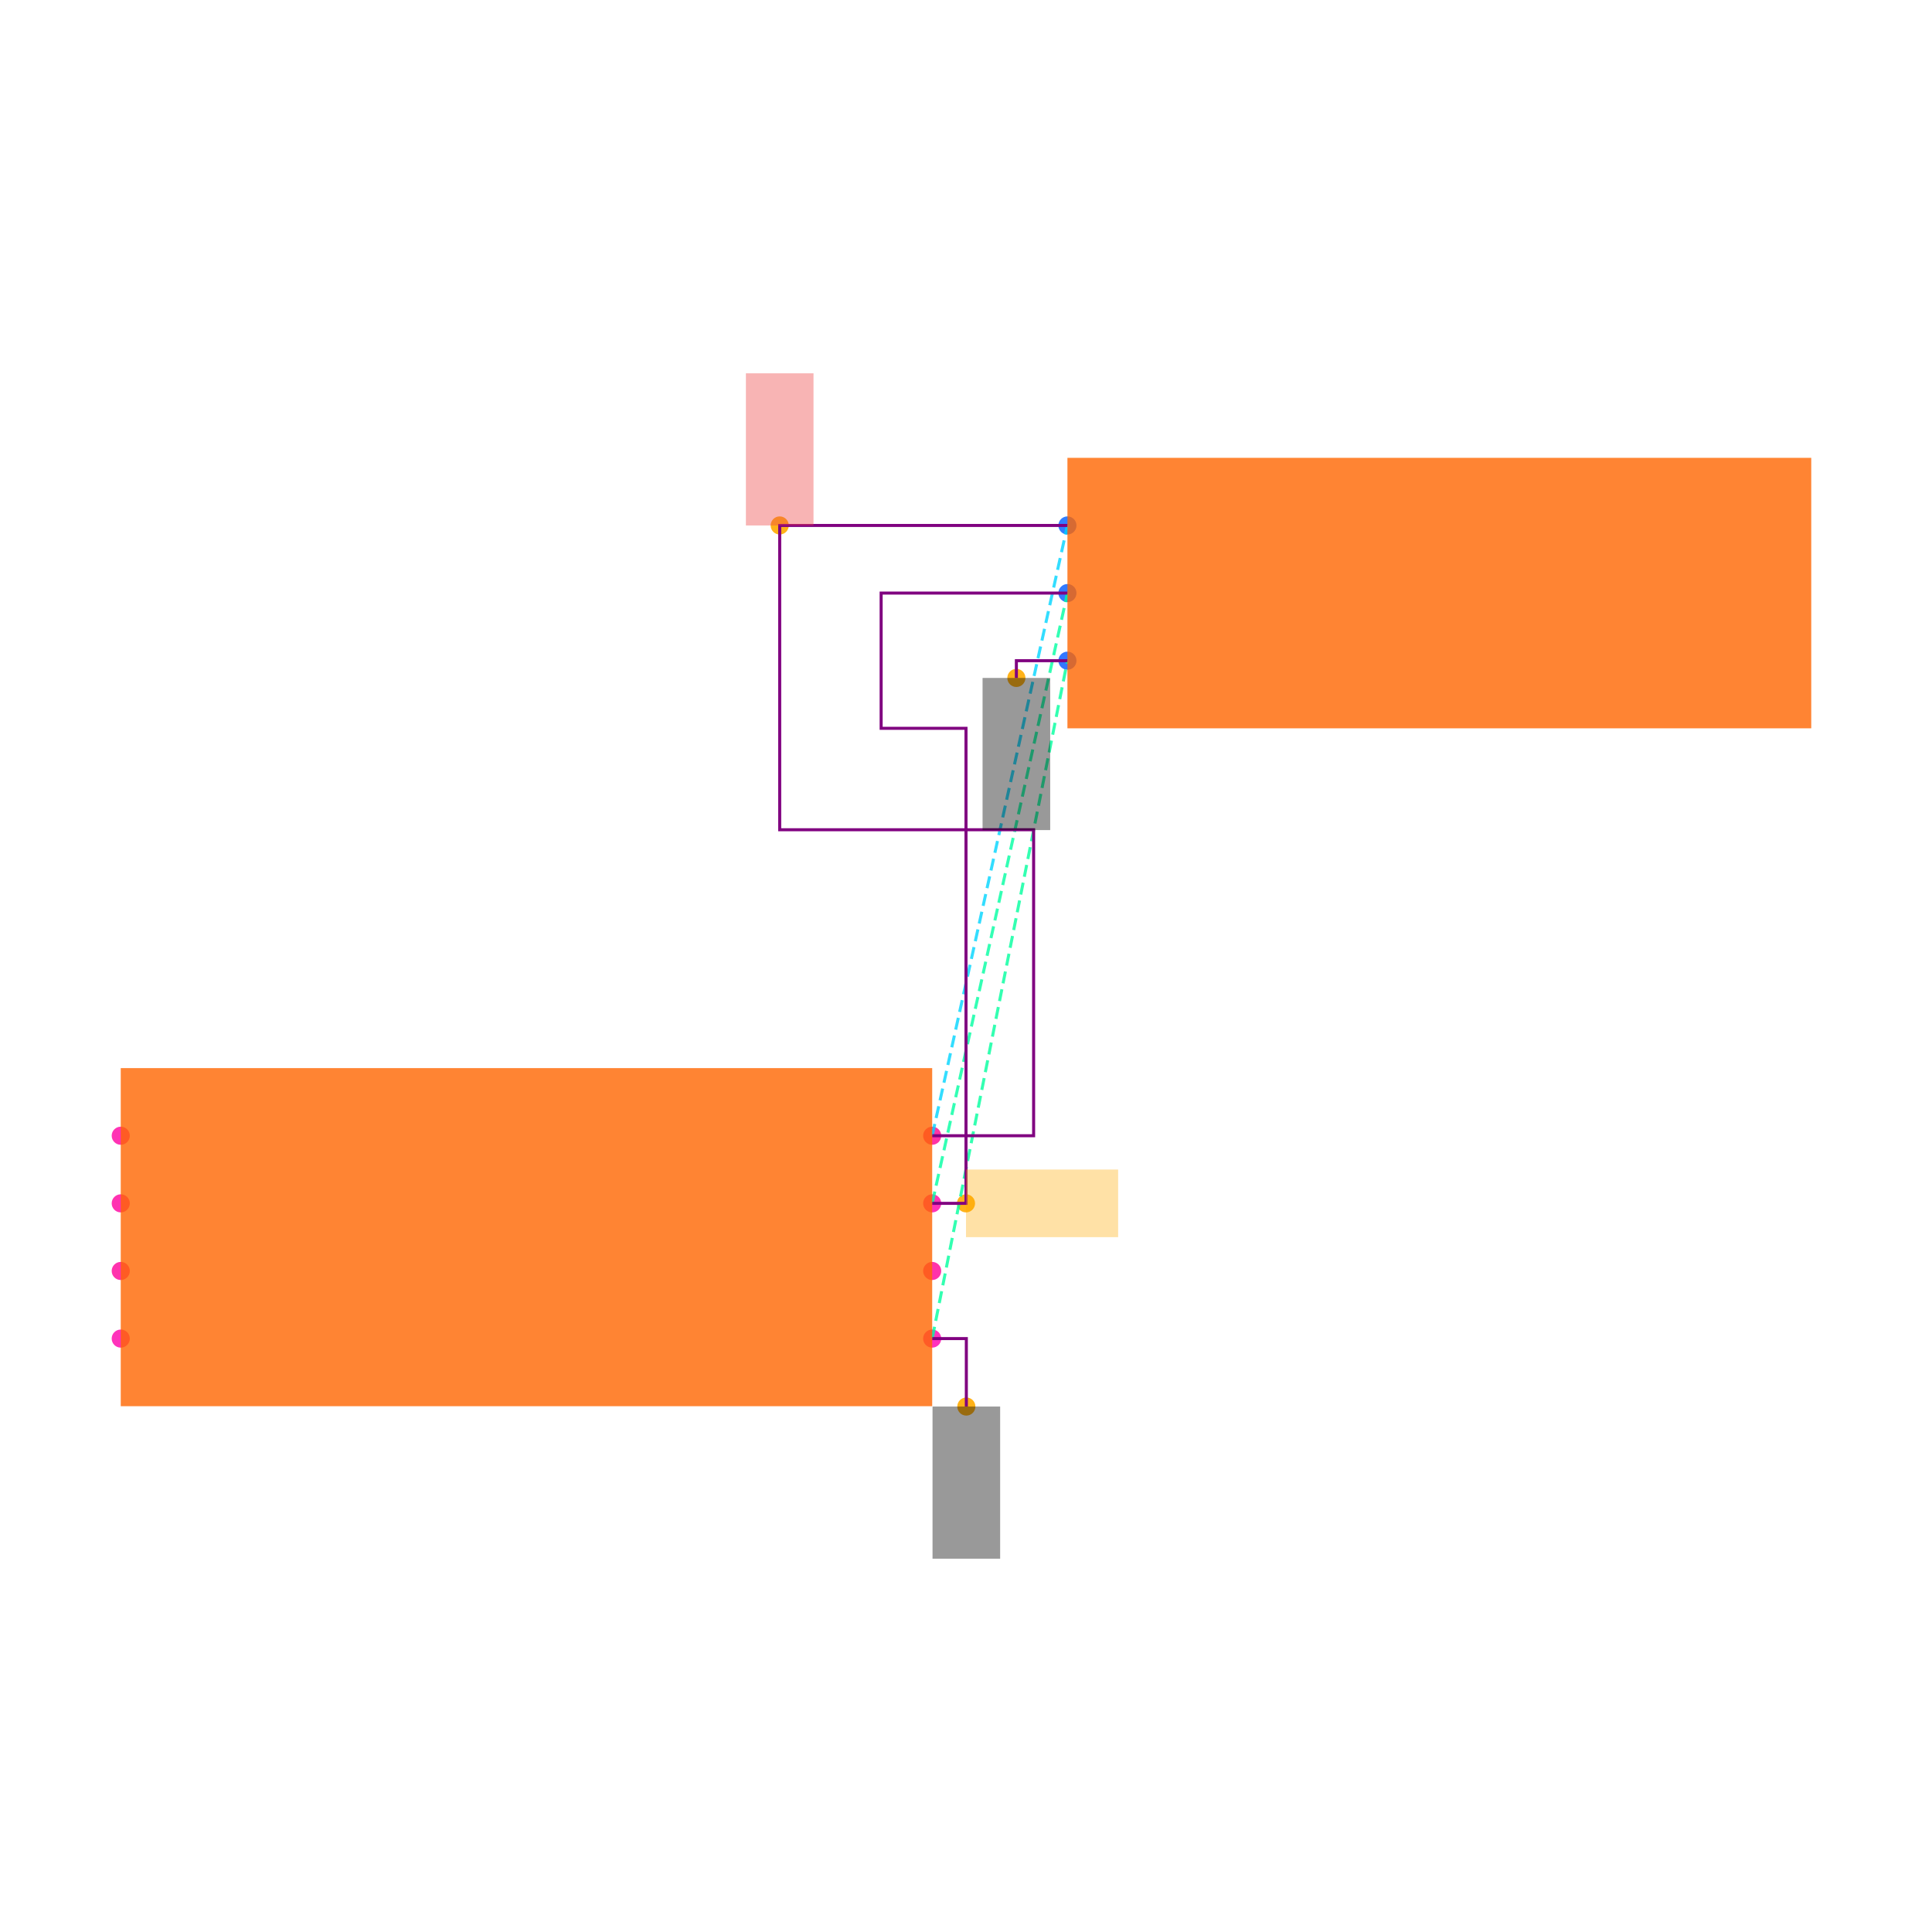
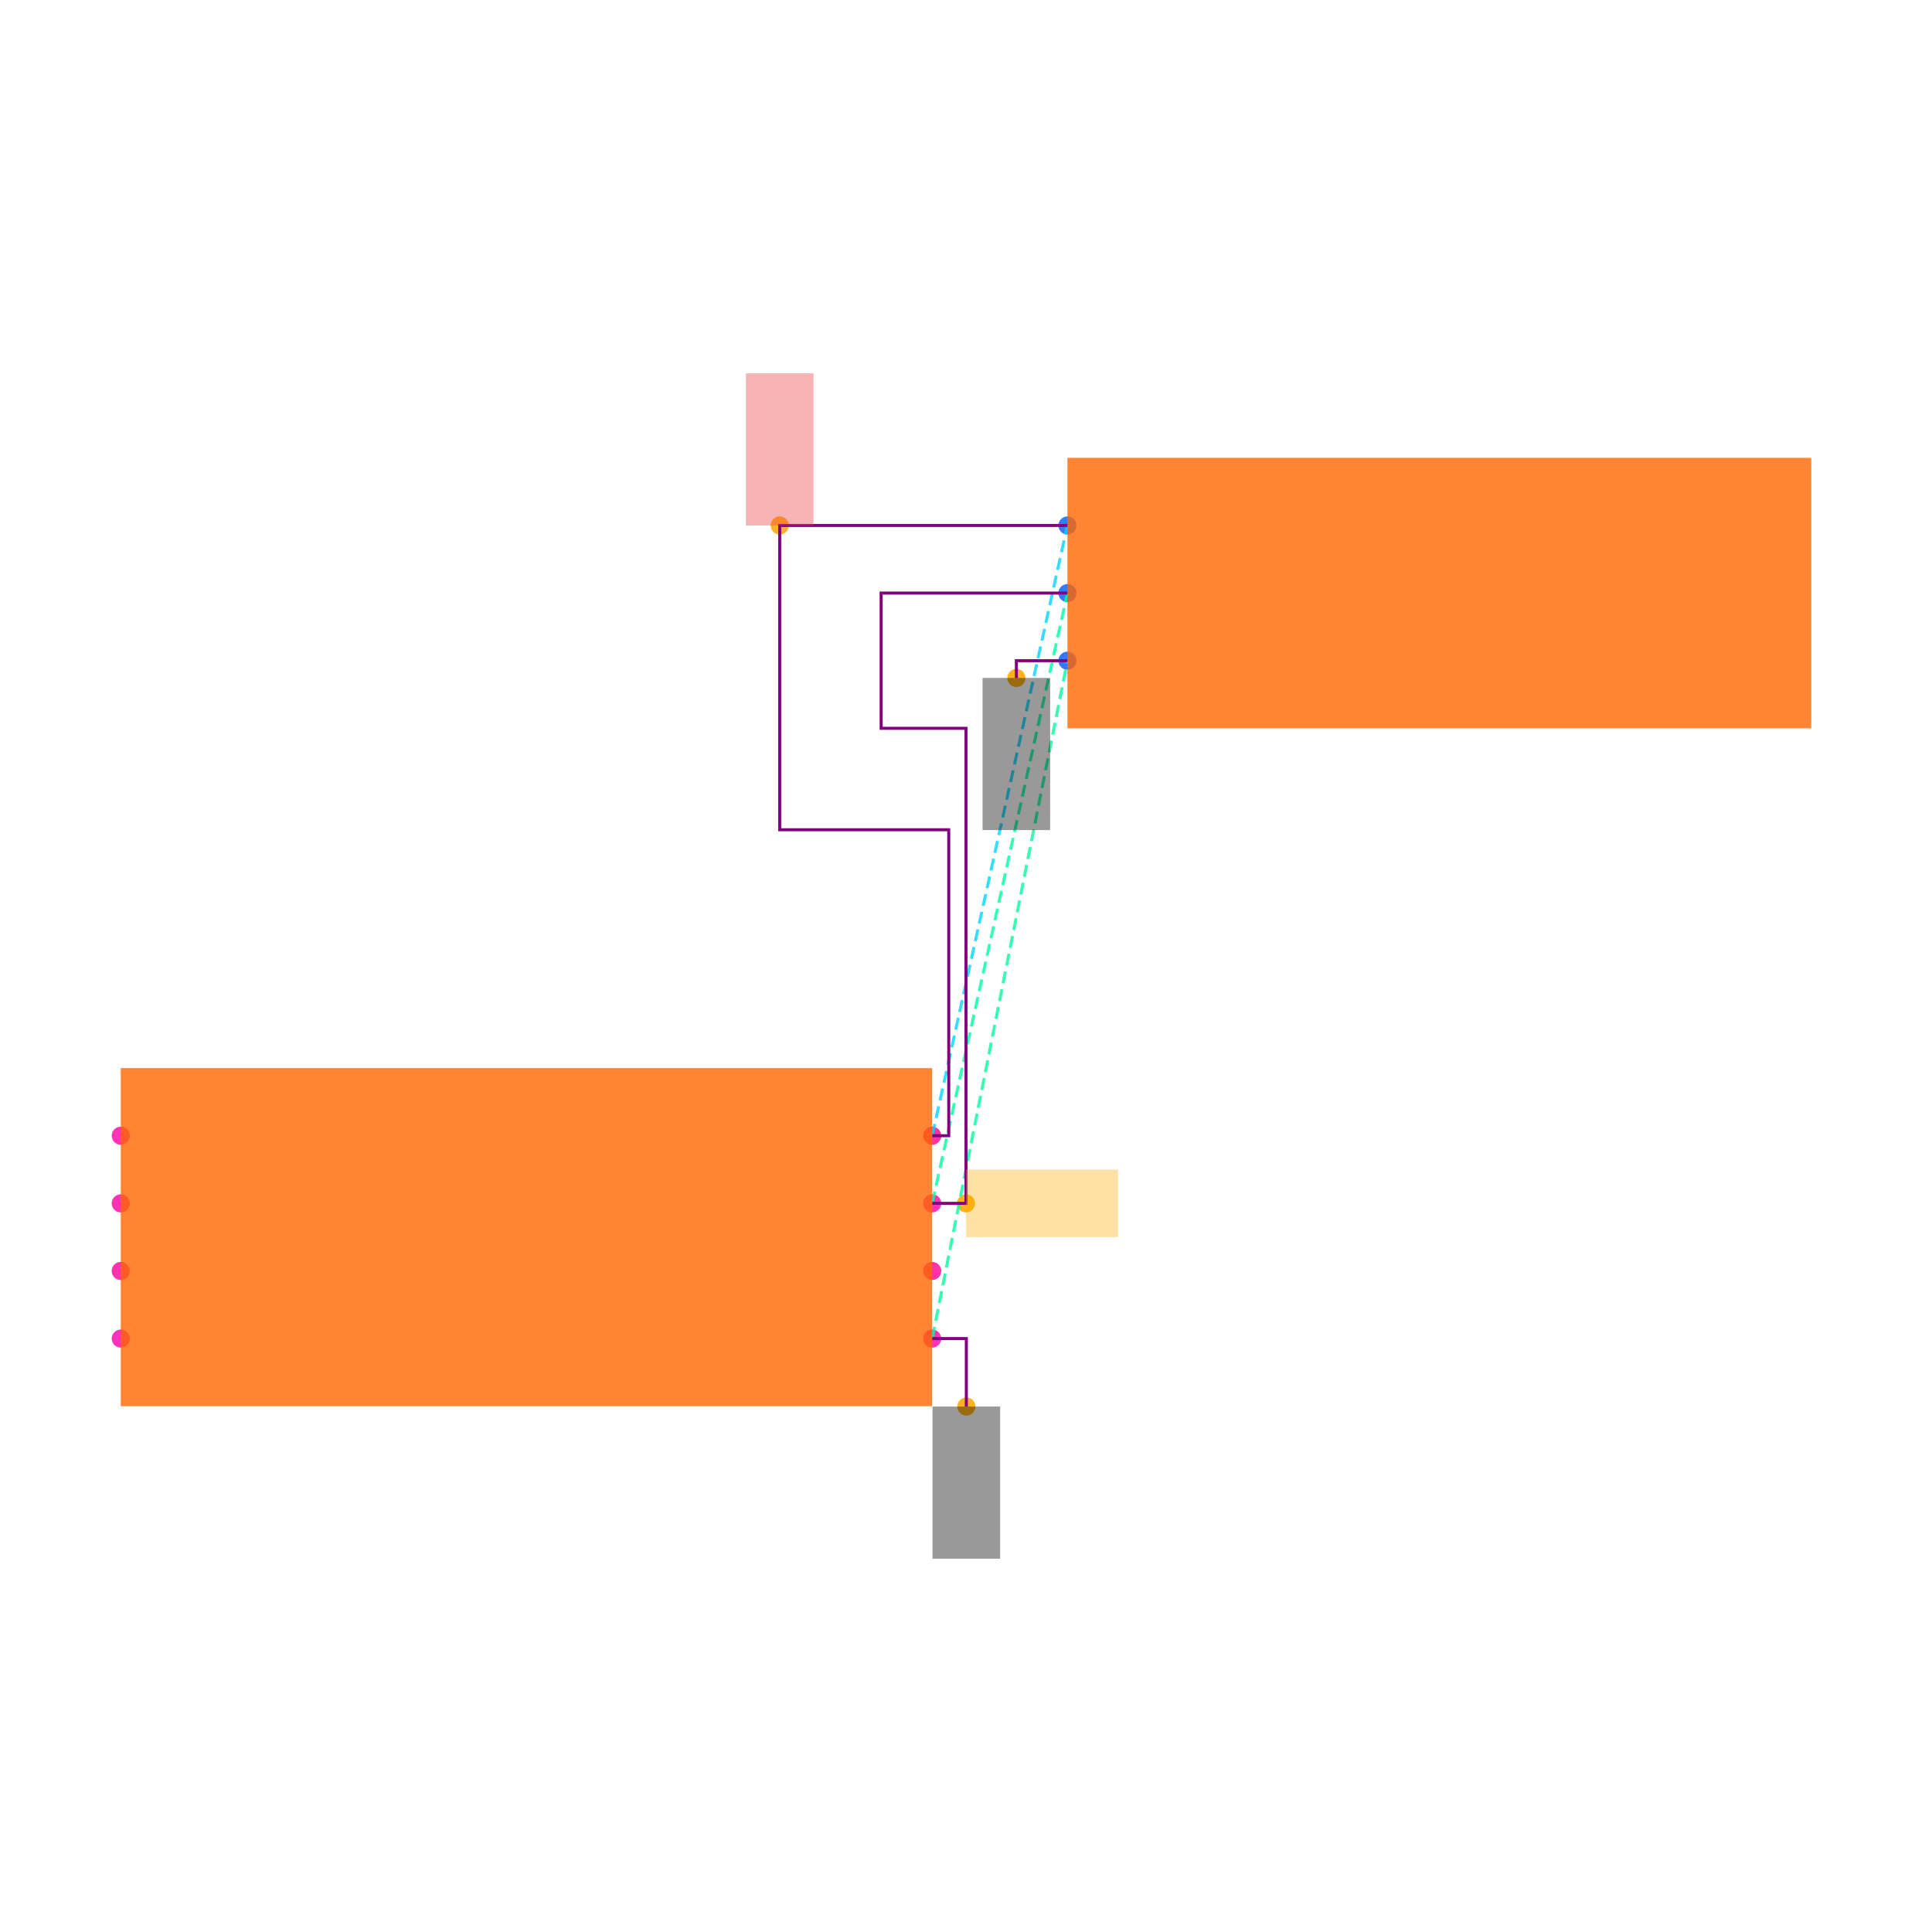
<svg xmlns="http://www.w3.org/2000/svg" width="640" height="640" viewBox="0 0 640 640">
  <rect width="100%" height="100%" fill="white" />
  <g>
    <circle data-type="point" data-label="U1.1 x+" data-x="1.2000000000000002" data-y="-0.30000000000000004" cx="308.8" cy="443.424" r="3" fill="hsl(319, 100%, 50%, 0.8)" />
  </g>
  <g>
    <circle data-type="point" data-label="U1.2 x-" data-x="-1.2000000000000002" data-y="-0.30000000000000004" cx="40" cy="443.424" r="3" fill="hsl(320, 100%, 50%, 0.8)" />
  </g>
  <g>
    <circle data-type="point" data-label="U1.3 x+" data-x="1.2000000000000002" data-y="0.09999999999999998" cx="308.8" cy="398.624" r="3" fill="hsl(321, 100%, 50%, 0.8)" />
  </g>
  <g>
    <circle data-type="point" data-label="U1.4 x-" data-x="-1.2000000000000002" data-y="0.30000000000000004" cx="40" cy="376.224" r="3" fill="hsl(322, 100%, 50%, 0.8)" />
  </g>
  <g>
    <circle data-type="point" data-label="U1.5 x-" data-x="-1.2000000000000002" data-y="0.10000000000000003" cx="40" cy="398.624" r="3" fill="hsl(323, 100%, 50%, 0.8)" />
  </g>
  <g>
    <circle data-type="point" data-label="U1.6 x-" data-x="-1.2000000000000002" data-y="-0.09999999999999998" cx="40" cy="421.024" r="3" fill="hsl(324, 100%, 50%, 0.8)" />
  </g>
  <g>
    <circle data-type="point" data-label="U1.7 x+" data-x="1.2000000000000002" data-y="-0.10000000000000003" cx="308.8" cy="421.024" r="3" fill="hsl(325, 100%, 50%, 0.8)" />
  </g>
  <g>
    <circle data-type="point" data-label="U1.8 x+" data-x="1.2000000000000002" data-y="0.30000000000000004" cx="308.8" cy="376.224" r="3" fill="hsl(326, 100%, 50%, 0.8)" />
  </g>
  <g>
    <circle data-type="point" data-label="J1.1 x-" data-x="1.6" data-y="2.105" cx="353.6" cy="174.064" r="3" fill="hsl(218, 100%, 50%, 0.8)" />
  </g>
  <g>
    <circle data-type="point" data-label="J1.2 x-" data-x="1.6" data-y="1.9049999999999998" cx="353.6" cy="196.464" r="3" fill="hsl(219, 100%, 50%, 0.8)" />
  </g>
  <g>
    <circle data-type="point" data-label="J1.3 x-" data-x="1.6" data-y="1.7049999999999998" cx="353.6" cy="218.864" r="3" fill="hsl(220, 100%, 50%, 0.8)" />
  </g>
  <g>
    <circle data-type="point" data-label="anchorPoint orientation: y-" data-x="1.3010000000000002" data-y="-0.5010000000000001" cx="320.112" cy="465.936" r="3" fill="hsl(40, 100%, 50%, 0.9)" />
  </g>
  <g>
    <circle data-type="point" data-label="anchorPoint orientation: y-" data-x="1.449" data-y="1.654" cx="336.688" cy="224.576" r="3" fill="hsl(40, 100%, 50%, 0.9)" />
  </g>
  <g>
    <circle data-type="point" data-label="anchorPoint orientation: x+" data-x="1.3" data-y="0.09999999999999998" cx="320" cy="398.624" r="3" fill="hsl(40, 100%, 50%, 0.9)" />
  </g>
  <g>
    <circle data-type="point" data-label="anchorPoint orientation: y+" data-x="0.749" data-y="2.105" cx="258.288" cy="174.064" r="3" fill="hsl(40, 100%, 50%, 0.9)" />
  </g>
  <g>
    <polyline data-points="1.2000000000000002,-0.30000000000000004 1.6,1.7049999999999998" data-type="line" data-label="" points="308.8,443.424 353.6,218.864" fill="none" stroke="hsl(157, 100%, 50%, 0.8)" stroke-width="1" stroke-dasharray="4 2" />
  </g>
  <g>
    <polyline data-points="1.2000000000000002,0.09999999999999998 1.6,1.9049999999999998" data-type="line" data-label="" points="308.8,398.624 353.6,196.464" fill="none" stroke="hsl(158, 100%, 50%, 0.8)" stroke-width="1" stroke-dasharray="4 2" />
  </g>
  <g>
    <polyline data-points="1.2000000000000002,0.30000000000000004 1.6,2.105" data-type="line" data-label="" points="308.8,376.224 353.6,174.064" fill="none" stroke="hsl(190, 100%, 50%, 0.8)" stroke-width="1" stroke-dasharray="4 2" />
  </g>
  <g>
    <polyline data-points="1.2000000000000002,0.09999999999999998 1.3,0.09999999999999998 1.3,1.5049999999999997 1.049,1.5049999999999997 1.049,1.905 1.6,1.9049999999999998" data-type="line" data-label="" points="308.8,398.624 320,398.624 320,241.264 291.888,241.264 291.888,196.464 353.6,196.464" fill="none" stroke="purple" stroke-width="1" />
  </g>
  <g>
-     <polyline data-points="1.2000000000000002,0.30000000000000004 1.5000000000000002,0.30000000000000004 1.5000000000000002,1.2049999999999996 0.749,1.2049999999999996 0.749,2.105 1.6,2.105" data-type="line" data-label="" points="308.8,376.224 342.4,376.224 342.4,274.864 258.288,274.864 258.288,174.064 353.6,174.064" fill="none" stroke="purple" stroke-width="1" />
+     <polyline data-points="1.2000000000000002,0.30000000000000004 1.2489999999999999,0.30000000000000004 1.2489999999999999,1.2049999999999996 0.749,1.2049999999999996 0.749,2.105 1.6,2.105" data-type="line" data-label="" points="308.8,376.224 314.288,376.224 314.288,274.864 258.288,274.864 258.288,174.064 353.6,174.064" fill="none" stroke="purple" stroke-width="1" />
  </g>
  <g>
    <polyline data-points="1.2000000000000002,-0.30000000000000004 1.3010000000000002,-0.30000000000000004 1.3010000000000002,-0.5010000000000001" data-type="line" data-label="" points="308.8,443.424 320.112,443.424 320.112,465.936" fill="none" stroke="purple" stroke-width="1" />
  </g>
  <g>
    <polyline data-points="1.6,1.7049999999999998 1.449,1.7049999999999998 1.449,1.654" data-type="line" data-label="" points="353.6,218.864 336.688,218.864 336.688,224.576" fill="none" stroke="purple" stroke-width="1" />
  </g>
  <g>
    <rect data-type="rect" data-label="schematic_component_0" data-x="0" data-y="0" x="40" y="353.824" width="268.8" height="112" fill="hsl(24, 100%, 50%, 0.8)" stroke="black" stroke-width="0.009" />
  </g>
  <g>
    <rect data-type="rect" data-label="schematic_component_1" data-x="2.7" data-y="1.9049999999999998" x="353.6" y="151.664" width="246.4" height="89.6" fill="hsl(24, 100%, 50%, 0.8)" stroke="black" stroke-width="0.009" />
  </g>
  <g>
-     <rect data-type="rect" data-label="netId: GND globalConnNetId: connectivity_net0 available orientations: y-" data-x="1.3010000000000002" data-y="-0.7260000000000001" x="308.912" y="465.936" width="22.4" height="50.4" fill="#00000066" stroke="#000000" stroke-width="0.009" />
+     <rect data-type="rect" data-label="netId: GND globalConnNetId: connectivity_net0" data-x="1.3010000000000002" data-y="-0.7260000000000001" x="308.912" y="465.936" width="22.4" height="50.4" fill="#00000066" stroke="#000000" stroke-width="0.009" />
  </g>
  <g>
-     <rect data-type="rect" data-label="netId: GND globalConnNetId: connectivity_net0 available orientations: y-" data-x="1.449" data-y="1.4289999999999998" x="325.488" y="224.576" width="22.4" height="50.4" fill="#00000066" stroke="#000000" stroke-width="0.009" />
+     <rect data-type="rect" data-label="netId: GND globalConnNetId: connectivity_net0" data-x="1.449" data-y="1.4289999999999998" x="325.488" y="224.576" width="22.4" height="50.4" fill="#00000066" stroke="#000000" stroke-width="0.009" />
  </g>
  <g>
-     <rect data-type="rect" data-label="netId: OUT globalConnNetId: connectivity_net1 available orientations: x-, x+" data-x="1.5250000000000001" data-y="0.09999999999999998" x="320" y="387.424" width="50.4" height="22.4" fill="hsl(40, 100%, 50%, 0.35)" stroke="black" stroke-width="0.009" />
+     <rect data-type="rect" data-label="netId: OUT globalConnNetId: connectivity_net1" data-x="1.5250000000000001" data-y="0.09999999999999998" x="320" y="387.424" width="50.4" height="22.4" fill="hsl(40, 100%, 50%, 0.35)" stroke="black" stroke-width="0.009" />
  </g>
  <g>
-     <rect data-type="rect" data-label="netId: VCC globalConnNetId: connectivity_net2 available orientations: y+" data-x="0.749" data-y="2.33" x="247.088" y="123.664" width="22.4" height="50.4" fill="#ef444466" stroke="#ef4444" stroke-width="0.009" />
+     <rect data-type="rect" data-label="netId: VCC globalConnNetId: connectivity_net2" data-x="0.749" data-y="2.33" x="247.088" y="123.664" width="22.4" height="50.4" fill="#ef444466" stroke="#ef4444" stroke-width="0.009" />
  </g>
  <g id="crosshair" style="display: none">
    <line id="crosshair-h" y1="0" y2="640" stroke="#666" stroke-width="0.5" />
    <line id="crosshair-v" x1="0" x2="640" stroke="#666" stroke-width="0.5" />
    <text id="coordinates" font-family="monospace" font-size="12" fill="#666" />
  </g>
</svg>
